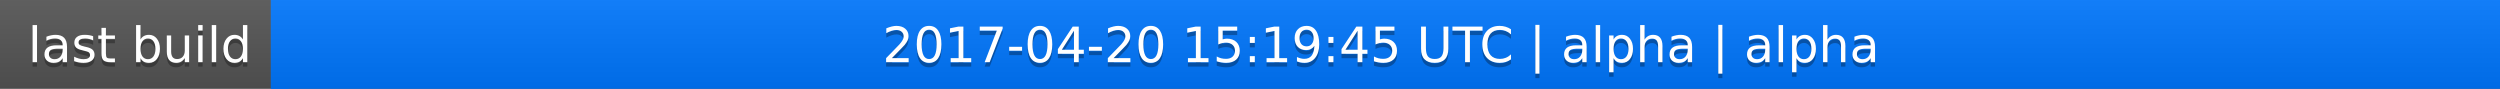
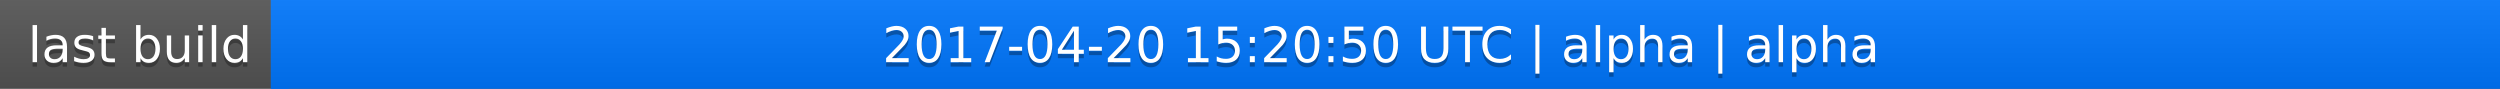
<svg xmlns="http://www.w3.org/2000/svg" width="563" height="20">
  <linearGradient id="a" x2="0" y2="100%">
    <stop offset="0" stop-color="#bbb" stop-opacity=".1" />
    <stop offset="1" stop-opacity=".1" />
  </linearGradient>
  <rect rx="0" width="563" height="20" fill="#555" />
  <rect rx="0" x="61" width="502" height="20" fill="#07f" />
  <path fill="#07f" d="M61 0h4v20h-4z" />
  <rect rx="0" width="563" height="20" fill="url(#a)" />
  <g fill="#fff" text-anchor="middle" font-family="DejaVu Sans,Verdana,Geneva,sans-serif" font-size="11">
    <text x="31.5" y="15" fill="#010101" fill-opacity=".3">last build</text>
    <text x="31.5" y="14">last build</text>
-     <text x="311" y="15" fill="#010101" fill-opacity=".3">2017-04-20 15:19:45 UTC | alpha | alpha</text>
-     <text x="311" y="14">2017-04-20 15:19:45 UTC | alpha | alpha</text>
+     <text x="311" y="15" fill="#010101" fill-opacity=".3">2017-04-20 15:20:50 UTC | alpha | alpha</text>
+     <text x="311" y="14">2017-04-20 15:20:50 UTC | alpha | alpha</text>
  </g>
</svg>
